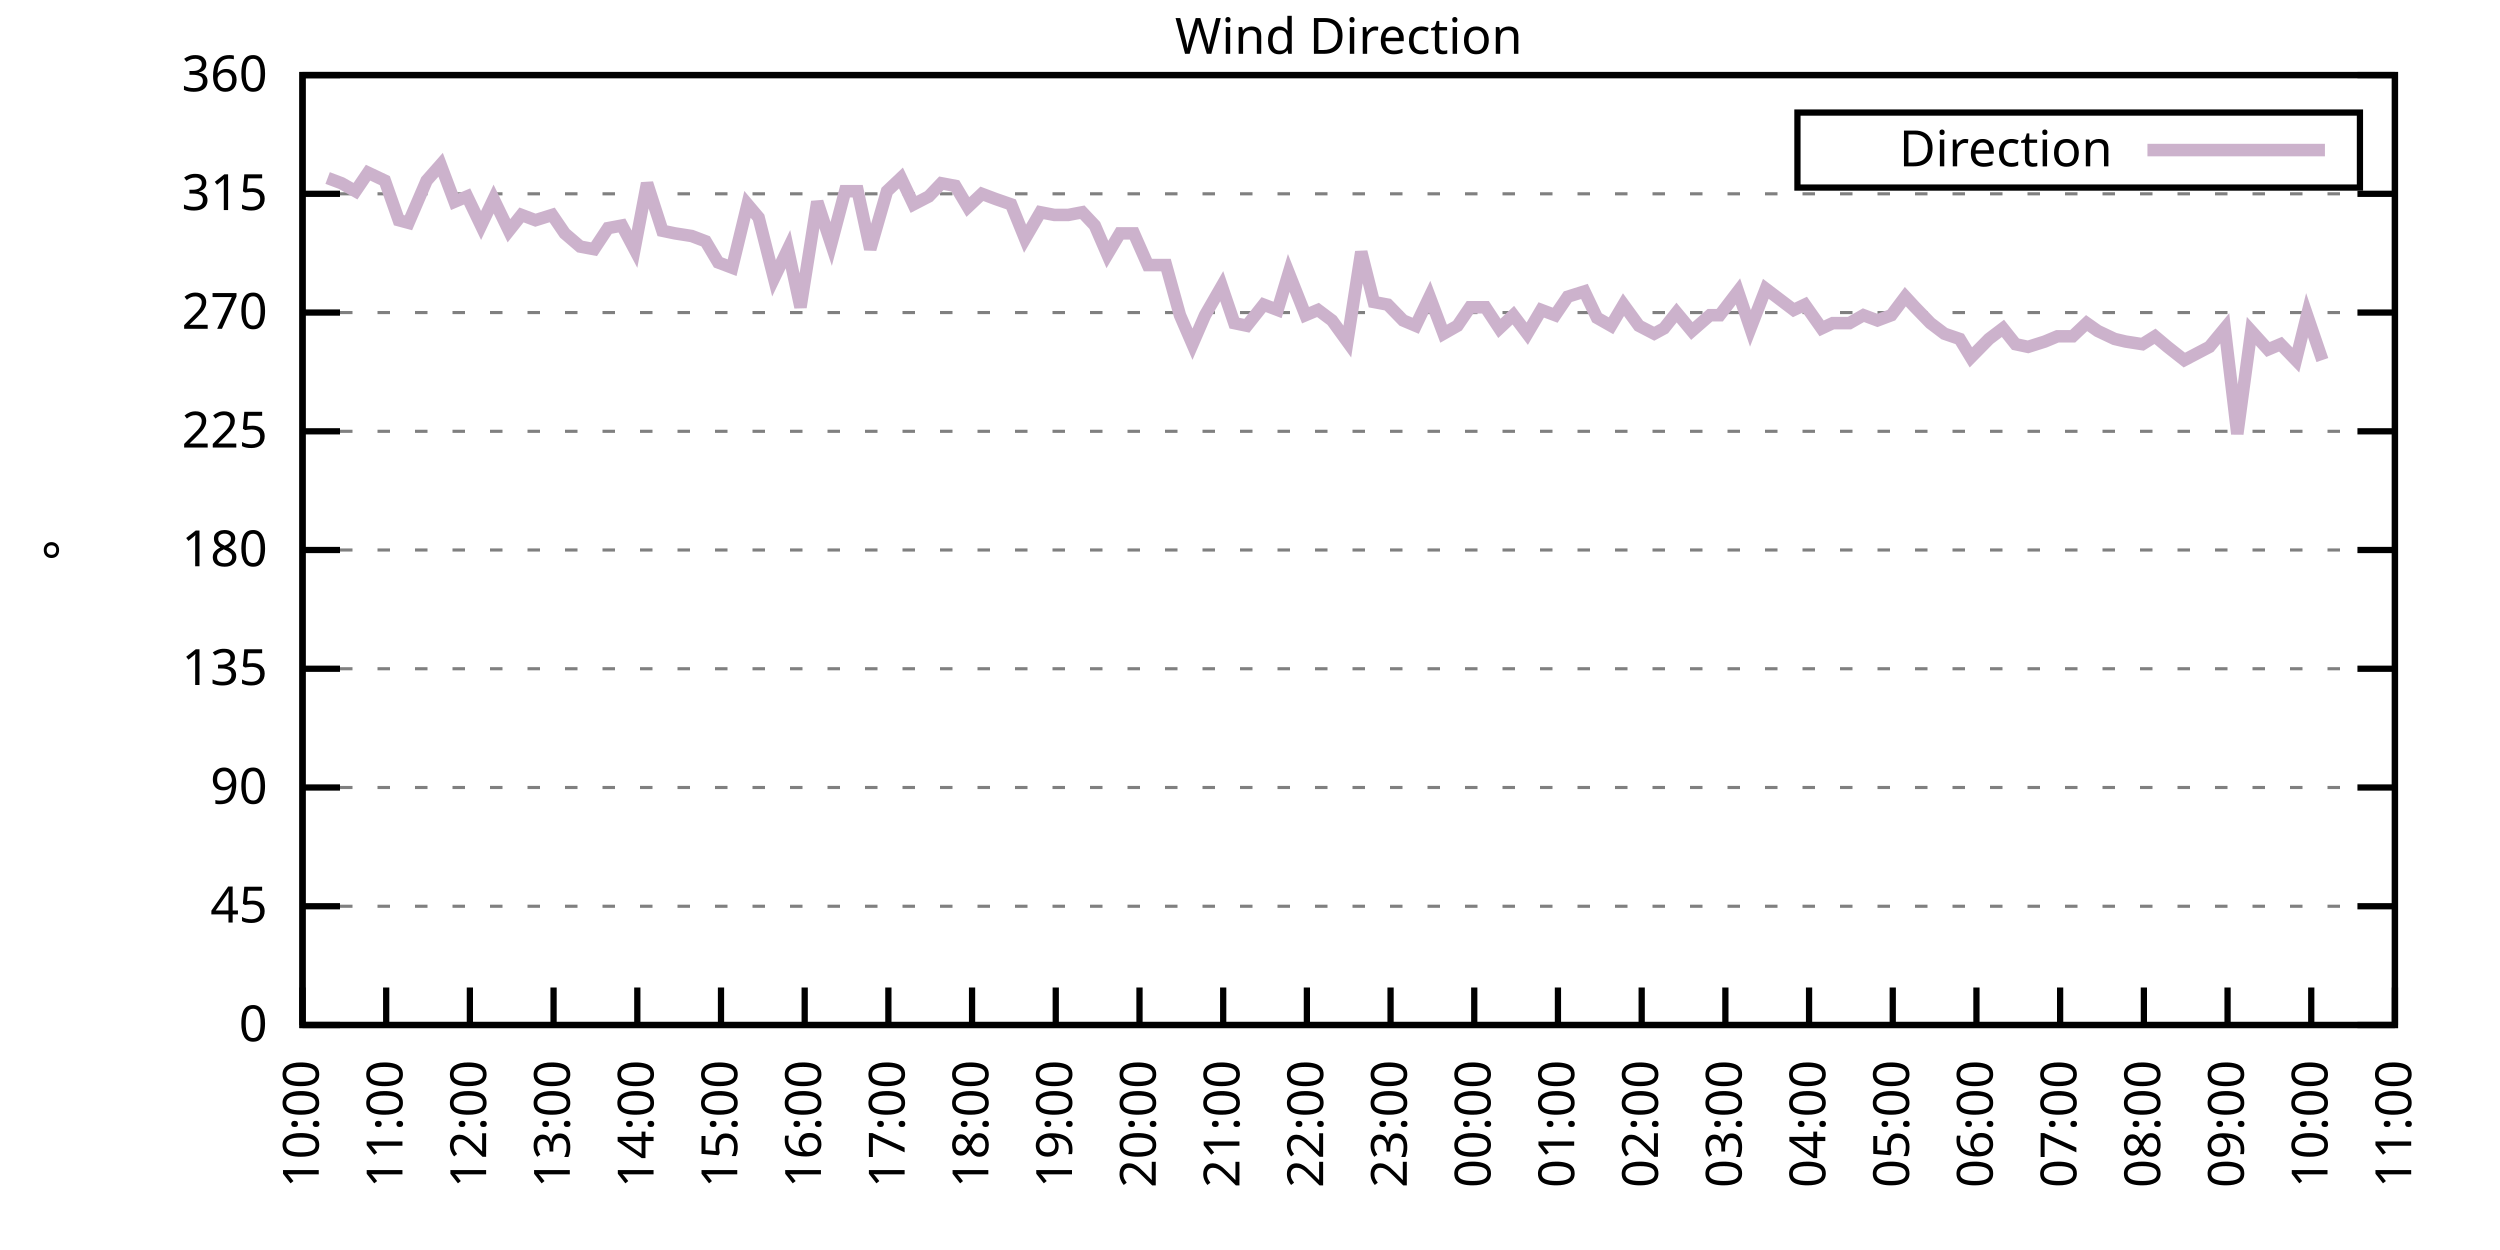
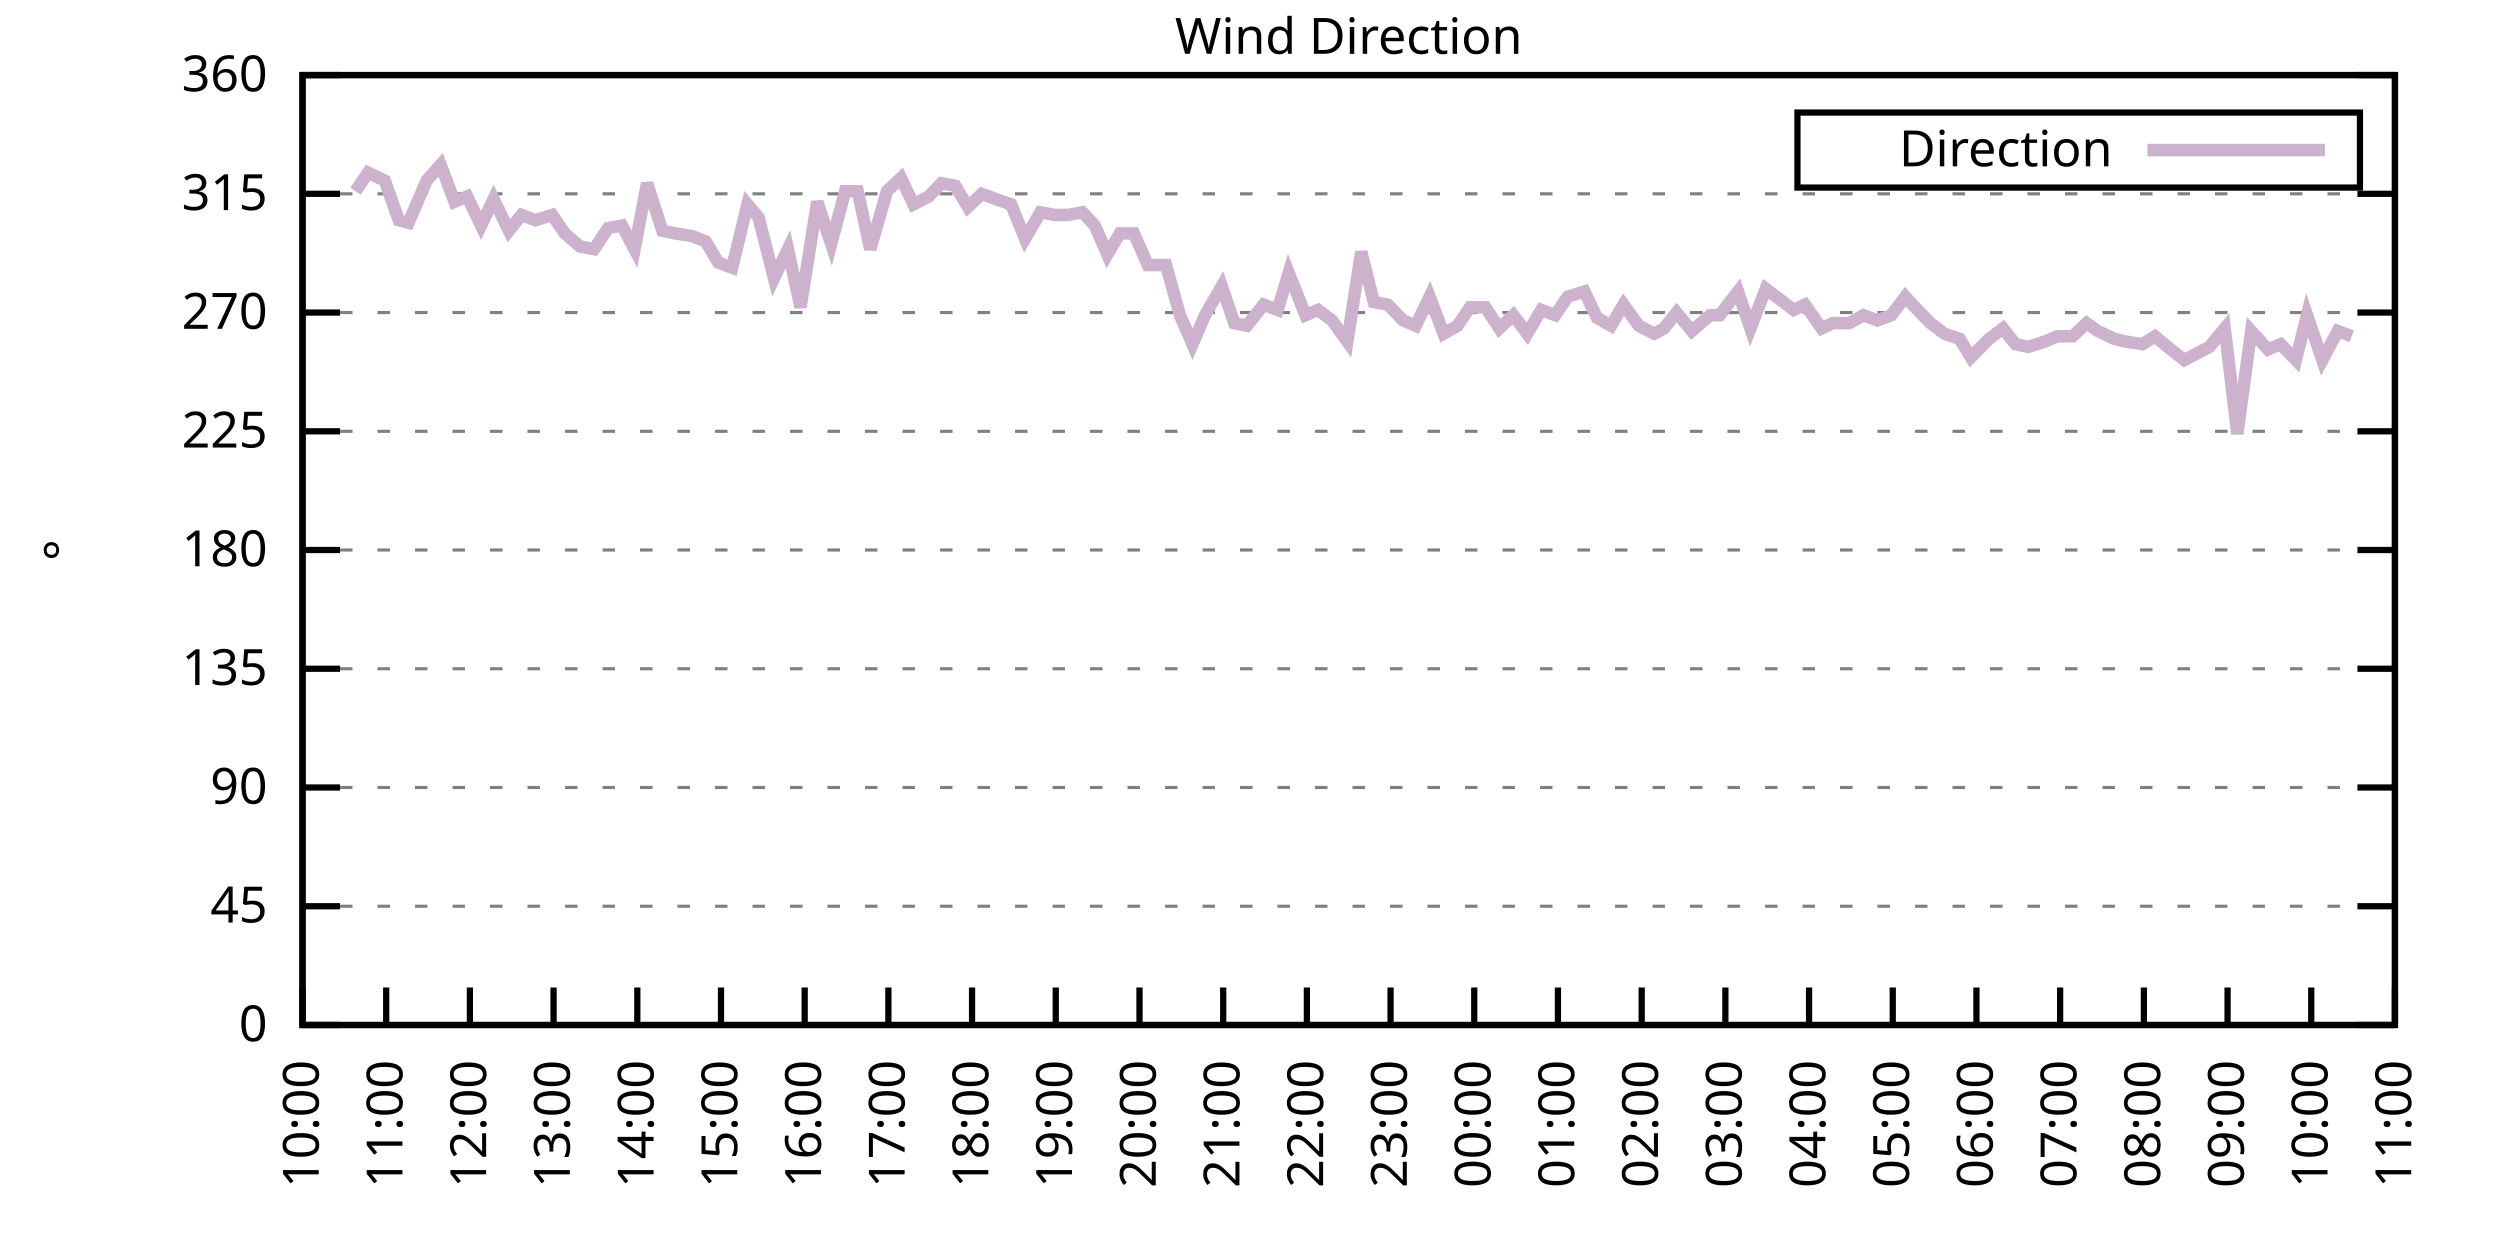
<svg xmlns="http://www.w3.org/2000/svg" xmlns:xlink="http://www.w3.org/1999/xlink" width="400" height="200" viewBox="0 0 400 200">
  <g id="gnuplot_canvas">
    <rect x="0" y="0" width="400" height="200" fill="none" />
    <defs>
      <circle id="gpDot" r="0.5" stroke-width="0.5" stroke="currentColor" />
      <path id="gpPt0" stroke-width="0.333" stroke="currentColor" d="M-1,0 h2 M0,-1 v2" />
      <path id="gpPt1" stroke-width="0.333" stroke="currentColor" d="M-1,-1 L1,1 M1,-1 L-1,1" />
      <path id="gpPt2" stroke-width="0.333" stroke="currentColor" d="M-1,0 L1,0 M0,-1 L0,1 M-1,-1 L1,1 M-1,1 L1,-1" />
      <rect id="gpPt3" stroke-width="0.333" stroke="currentColor" x="-1" y="-1" width="2" height="2" />
      <rect id="gpPt4" stroke-width="0.333" stroke="currentColor" fill="currentColor" x="-1" y="-1" width="2" height="2" />
      <circle id="gpPt5" stroke-width="0.333" stroke="currentColor" cx="0" cy="0" r="1" />
      <use xlink:href="#gpPt5" id="gpPt6" fill="currentColor" stroke="none" />
      <path id="gpPt7" stroke-width="0.333" stroke="currentColor" d="M0,-1.33 L-1.33,0.67 L1.33,0.67 z" />
      <use xlink:href="#gpPt7" id="gpPt8" fill="currentColor" stroke="none" />
      <use xlink:href="#gpPt7" id="gpPt9" stroke="currentColor" transform="rotate(180)" />
      <use xlink:href="#gpPt9" id="gpPt10" fill="currentColor" stroke="none" />
      <use xlink:href="#gpPt3" id="gpPt11" stroke="currentColor" transform="rotate(45)" />
      <use xlink:href="#gpPt11" id="gpPt12" fill="currentColor" stroke="none" />
      <path id="gpPt13" stroke-width="0.333" stroke="currentColor" d="M0,1.330 L1.265,0.411 L0.782,-1.067 L-0.782,-1.076 L-1.265,0.411 z" />
      <use xlink:href="#gpPt13" id="gpPt14" fill="currentColor" stroke="none" />
      <filter id="textbox" filterUnits="objectBoundingBox" x="0" y="0" height="1" width="1">
        <feFlood flood-color="white" flood-opacity="1" result="bgnd" />
        <feComposite in="SourceGraphic" in2="bgnd" operator="atop" />
      </filter>
      <filter id="greybox" filterUnits="objectBoundingBox" x="0" y="0" height="1" width="1">
        <feFlood flood-color="lightgrey" flood-opacity="1" result="grey" />
        <feComposite in="SourceGraphic" in2="grey" operator="atop" />
      </filter>
    </defs>
    <g fill="none" color="white" stroke="currentColor" stroke-width="1.00" stroke-linecap="butt" stroke-linejoin="miter">
</g>
    <g fill="none" color="black" stroke="currentColor" stroke-width="1.00" stroke-linecap="butt" stroke-linejoin="miter">
      <g stroke="none" shape-rendering="crispEdges">
        <polygon fill="rgb(255, 255, 255)" points="48.40,164.00 383.18,164.00 383.18,12.02 48.40,12.02 " />
      </g>
    </g>
    <g fill="none" color="black" stroke="currentColor" stroke-width="1.00" stroke-linecap="butt" stroke-linejoin="miter">
</g>
    <g fill="none" color="black" stroke="black" stroke-width="0.50" stroke-linecap="butt" stroke-linejoin="miter">
</g>
    <g fill="none" color="gray" stroke="currentColor" stroke-width="0.50" stroke-linecap="butt" stroke-linejoin="miter">
      <path stroke="gray" stroke-dasharray="2,4" class="gridline" d="M48.40,164.00 L383.19,164.00  " />
    </g>
    <g fill="none" color="gray" stroke="gray" stroke-width="1.00" stroke-linecap="butt" stroke-linejoin="miter">
</g>
    <g fill="none" color="black" stroke="currentColor" stroke-width="1.00" stroke-linecap="butt" stroke-linejoin="miter">
      <path stroke="black" d="M48.40,164.00 L54.40,164.00 M383.19,164.00 L377.19,164.00  " />
      <g transform="translate(42.80,166.60)" stroke="none" fill="black" font-family="Sans" font-size="8.00" text-anchor="end">
        <text>
          <tspan font-family="Sans"> 0</tspan>
        </text>
      </g>
    </g>
    <g fill="none" color="black" stroke="currentColor" stroke-width="1.00" stroke-linecap="butt" stroke-linejoin="miter">
</g>
    <g fill="none" color="black" stroke="black" stroke-width="0.50" stroke-linecap="butt" stroke-linejoin="miter">
</g>
    <g fill="none" color="gray" stroke="currentColor" stroke-width="0.50" stroke-linecap="butt" stroke-linejoin="miter">
      <path stroke="gray" stroke-dasharray="2,4" class="gridline" d="M48.40,145.00 L383.19,145.00  " />
    </g>
    <g fill="none" color="gray" stroke="gray" stroke-width="1.00" stroke-linecap="butt" stroke-linejoin="miter">
</g>
    <g fill="none" color="black" stroke="currentColor" stroke-width="1.00" stroke-linecap="butt" stroke-linejoin="miter">
      <path stroke="black" d="M48.40,145.00 L54.40,145.00 M383.19,145.00 L377.19,145.00  " />
      <g transform="translate(42.80,147.60)" stroke="none" fill="black" font-family="Sans" font-size="8.00" text-anchor="end">
        <text>
          <tspan font-family="Sans"> 45</tspan>
        </text>
      </g>
    </g>
    <g fill="none" color="black" stroke="currentColor" stroke-width="1.00" stroke-linecap="butt" stroke-linejoin="miter">
</g>
    <g fill="none" color="black" stroke="black" stroke-width="0.50" stroke-linecap="butt" stroke-linejoin="miter">
</g>
    <g fill="none" color="gray" stroke="currentColor" stroke-width="0.50" stroke-linecap="butt" stroke-linejoin="miter">
      <path stroke="gray" stroke-dasharray="2,4" class="gridline" d="M48.40,126.00 L383.19,126.00  " />
    </g>
    <g fill="none" color="gray" stroke="gray" stroke-width="1.00" stroke-linecap="butt" stroke-linejoin="miter">
</g>
    <g fill="none" color="black" stroke="currentColor" stroke-width="1.00" stroke-linecap="butt" stroke-linejoin="miter">
      <path stroke="black" d="M48.40,126.00 L54.40,126.00 M383.19,126.00 L377.19,126.00  " />
      <g transform="translate(42.80,128.60)" stroke="none" fill="black" font-family="Sans" font-size="8.00" text-anchor="end">
        <text>
          <tspan font-family="Sans"> 90</tspan>
        </text>
      </g>
    </g>
    <g fill="none" color="black" stroke="currentColor" stroke-width="1.00" stroke-linecap="butt" stroke-linejoin="miter">
</g>
    <g fill="none" color="black" stroke="black" stroke-width="0.50" stroke-linecap="butt" stroke-linejoin="miter">
</g>
    <g fill="none" color="gray" stroke="currentColor" stroke-width="0.50" stroke-linecap="butt" stroke-linejoin="miter">
      <path stroke="gray" stroke-dasharray="2,4" class="gridline" d="M48.40,107.00 L383.19,107.00  " />
    </g>
    <g fill="none" color="gray" stroke="gray" stroke-width="1.00" stroke-linecap="butt" stroke-linejoin="miter">
</g>
    <g fill="none" color="black" stroke="currentColor" stroke-width="1.00" stroke-linecap="butt" stroke-linejoin="miter">
      <path stroke="black" d="M48.40,107.00 L54.40,107.00 M383.19,107.00 L377.19,107.00  " />
      <g transform="translate(42.80,109.60)" stroke="none" fill="black" font-family="Sans" font-size="8.00" text-anchor="end">
        <text>
          <tspan font-family="Sans"> 135</tspan>
        </text>
      </g>
    </g>
    <g fill="none" color="black" stroke="currentColor" stroke-width="1.00" stroke-linecap="butt" stroke-linejoin="miter">
</g>
    <g fill="none" color="black" stroke="black" stroke-width="0.50" stroke-linecap="butt" stroke-linejoin="miter">
</g>
    <g fill="none" color="gray" stroke="currentColor" stroke-width="0.50" stroke-linecap="butt" stroke-linejoin="miter">
      <path stroke="gray" stroke-dasharray="2,4" class="gridline" d="M48.40,88.00 L383.19,88.00  " />
    </g>
    <g fill="none" color="gray" stroke="gray" stroke-width="1.00" stroke-linecap="butt" stroke-linejoin="miter">
</g>
    <g fill="none" color="black" stroke="currentColor" stroke-width="1.00" stroke-linecap="butt" stroke-linejoin="miter">
      <path stroke="black" d="M48.40,88.00 L54.40,88.00 M383.19,88.00 L377.19,88.00  " />
      <g transform="translate(42.80,90.60)" stroke="none" fill="black" font-family="Sans" font-size="8.00" text-anchor="end">
        <text>
          <tspan font-family="Sans"> 180</tspan>
        </text>
      </g>
    </g>
    <g fill="none" color="black" stroke="currentColor" stroke-width="1.00" stroke-linecap="butt" stroke-linejoin="miter">
</g>
    <g fill="none" color="black" stroke="black" stroke-width="0.50" stroke-linecap="butt" stroke-linejoin="miter">
</g>
    <g fill="none" color="gray" stroke="currentColor" stroke-width="0.50" stroke-linecap="butt" stroke-linejoin="miter">
      <path stroke="gray" stroke-dasharray="2,4" class="gridline" d="M48.40,69.01 L383.19,69.01  " />
    </g>
    <g fill="none" color="gray" stroke="gray" stroke-width="1.00" stroke-linecap="butt" stroke-linejoin="miter">
</g>
    <g fill="none" color="black" stroke="currentColor" stroke-width="1.00" stroke-linecap="butt" stroke-linejoin="miter">
      <path stroke="black" d="M48.40,69.01 L54.40,69.01 M383.19,69.01 L377.19,69.01  " />
      <g transform="translate(42.80,71.61)" stroke="none" fill="black" font-family="Sans" font-size="8.00" text-anchor="end">
        <text>
          <tspan font-family="Sans"> 225</tspan>
        </text>
      </g>
    </g>
    <g fill="none" color="black" stroke="currentColor" stroke-width="1.00" stroke-linecap="butt" stroke-linejoin="miter">
</g>
    <g fill="none" color="black" stroke="black" stroke-width="0.50" stroke-linecap="butt" stroke-linejoin="miter">
</g>
    <g fill="none" color="gray" stroke="currentColor" stroke-width="0.50" stroke-linecap="butt" stroke-linejoin="miter">
      <path stroke="gray" stroke-dasharray="2,4" class="gridline" d="M48.40,50.01 L383.19,50.01  " />
    </g>
    <g fill="none" color="gray" stroke="gray" stroke-width="1.00" stroke-linecap="butt" stroke-linejoin="miter">
</g>
    <g fill="none" color="black" stroke="currentColor" stroke-width="1.00" stroke-linecap="butt" stroke-linejoin="miter">
      <path stroke="black" d="M48.40,50.01 L54.40,50.01 M383.19,50.01 L377.19,50.01  " />
      <g transform="translate(42.80,52.61)" stroke="none" fill="black" font-family="Sans" font-size="8.00" text-anchor="end">
        <text>
          <tspan font-family="Sans"> 270</tspan>
        </text>
      </g>
    </g>
    <g fill="none" color="black" stroke="currentColor" stroke-width="1.00" stroke-linecap="butt" stroke-linejoin="miter">
</g>
    <g fill="none" color="black" stroke="black" stroke-width="0.50" stroke-linecap="butt" stroke-linejoin="miter">
</g>
    <g fill="none" color="gray" stroke="currentColor" stroke-width="0.50" stroke-linecap="butt" stroke-linejoin="miter">
      <path stroke="gray" stroke-dasharray="2,4" class="gridline" d="M48.40,31.01 L383.19,31.01  " />
    </g>
    <g fill="none" color="gray" stroke="gray" stroke-width="1.00" stroke-linecap="butt" stroke-linejoin="miter">
</g>
    <g fill="none" color="black" stroke="currentColor" stroke-width="1.00" stroke-linecap="butt" stroke-linejoin="miter">
      <path stroke="black" d="M48.40,31.01 L54.40,31.01 M383.19,31.01 L377.19,31.01  " />
      <g transform="translate(42.80,33.61)" stroke="none" fill="black" font-family="Sans" font-size="8.00" text-anchor="end">
        <text>
          <tspan font-family="Sans"> 315</tspan>
        </text>
      </g>
    </g>
    <g fill="none" color="black" stroke="currentColor" stroke-width="1.00" stroke-linecap="butt" stroke-linejoin="miter">
</g>
    <g fill="none" color="black" stroke="black" stroke-width="0.50" stroke-linecap="butt" stroke-linejoin="miter">
</g>
    <g fill="none" color="gray" stroke="currentColor" stroke-width="0.50" stroke-linecap="butt" stroke-linejoin="miter">
      <path stroke="gray" stroke-dasharray="2,4" class="gridline" d="M48.40,12.01 L383.19,12.01  " />
    </g>
    <g fill="none" color="gray" stroke="gray" stroke-width="1.00" stroke-linecap="butt" stroke-linejoin="miter">
</g>
    <g fill="none" color="black" stroke="currentColor" stroke-width="1.00" stroke-linecap="butt" stroke-linejoin="miter">
      <path stroke="black" d="M48.40,12.01 L54.40,12.01 M383.19,12.01 L377.19,12.01  " />
      <g transform="translate(42.80,14.61)" stroke="none" fill="black" font-family="Sans" font-size="8.00" text-anchor="end">
        <text>
          <tspan font-family="Sans"> 360</tspan>
        </text>
      </g>
    </g>
    <g fill="none" color="black" stroke="currentColor" stroke-width="1.00" stroke-linecap="butt" stroke-linejoin="miter">
      <path stroke="black" d="M48.40,164.00 L48.40,158.00  " />
      <g transform="translate(51.00,169.60) rotate(270.00)" stroke="none" fill="black" font-family="Sans" font-size="8.00" text-anchor="end">
        <text>
          <tspan font-family="Sans">10:00</tspan>
        </text>
      </g>
    </g>
    <g fill="none" color="black" stroke="currentColor" stroke-width="1.00" stroke-linecap="butt" stroke-linejoin="miter">
      <path stroke="black" d="M61.79,164.00 L61.79,158.00  " />
      <g transform="translate(64.39,169.60) rotate(270.00)" stroke="none" fill="black" font-family="Sans" font-size="8.00" text-anchor="end">
        <text>
          <tspan font-family="Sans">11:00</tspan>
        </text>
      </g>
    </g>
    <g fill="none" color="black" stroke="currentColor" stroke-width="1.00" stroke-linecap="butt" stroke-linejoin="miter">
      <path stroke="black" d="M75.18,164.00 L75.18,158.00  " />
      <g transform="translate(77.78,169.60) rotate(270.00)" stroke="none" fill="black" font-family="Sans" font-size="8.00" text-anchor="end">
        <text>
          <tspan font-family="Sans">12:00</tspan>
        </text>
      </g>
    </g>
    <g fill="none" color="black" stroke="currentColor" stroke-width="1.00" stroke-linecap="butt" stroke-linejoin="miter">
      <path stroke="black" d="M88.57,164.00 L88.57,158.00  " />
      <g transform="translate(91.17,169.60) rotate(270.00)" stroke="none" fill="black" font-family="Sans" font-size="8.00" text-anchor="end">
        <text>
          <tspan font-family="Sans">13:00</tspan>
        </text>
      </g>
    </g>
    <g fill="none" color="black" stroke="currentColor" stroke-width="1.00" stroke-linecap="butt" stroke-linejoin="miter">
      <path stroke="black" d="M101.97,164.00 L101.97,158.00  " />
      <g transform="translate(104.57,169.60) rotate(270.00)" stroke="none" fill="black" font-family="Sans" font-size="8.00" text-anchor="end">
        <text>
          <tspan font-family="Sans">14:00</tspan>
        </text>
      </g>
    </g>
    <g fill="none" color="black" stroke="currentColor" stroke-width="1.00" stroke-linecap="butt" stroke-linejoin="miter">
      <path stroke="black" d="M115.36,164.00 L115.36,158.00  " />
      <g transform="translate(117.96,169.60) rotate(270.00)" stroke="none" fill="black" font-family="Sans" font-size="8.00" text-anchor="end">
        <text>
          <tspan font-family="Sans">15:00</tspan>
        </text>
      </g>
    </g>
    <g fill="none" color="black" stroke="currentColor" stroke-width="1.00" stroke-linecap="butt" stroke-linejoin="miter">
      <path stroke="black" d="M128.75,164.00 L128.75,158.00  " />
      <g transform="translate(131.35,169.60) rotate(270.00)" stroke="none" fill="black" font-family="Sans" font-size="8.00" text-anchor="end">
        <text>
          <tspan font-family="Sans">16:00</tspan>
        </text>
      </g>
    </g>
    <g fill="none" color="black" stroke="currentColor" stroke-width="1.00" stroke-linecap="butt" stroke-linejoin="miter">
      <path stroke="black" d="M142.14,164.00 L142.14,158.00  " />
      <g transform="translate(144.74,169.60) rotate(270.00)" stroke="none" fill="black" font-family="Sans" font-size="8.00" text-anchor="end">
        <text>
          <tspan font-family="Sans">17:00</tspan>
        </text>
      </g>
    </g>
    <g fill="none" color="black" stroke="currentColor" stroke-width="1.00" stroke-linecap="butt" stroke-linejoin="miter">
      <path stroke="black" d="M155.53,164.00 L155.53,158.00  " />
      <g transform="translate(158.13,169.60) rotate(270.00)" stroke="none" fill="black" font-family="Sans" font-size="8.00" text-anchor="end">
        <text>
          <tspan font-family="Sans">18:00</tspan>
        </text>
      </g>
    </g>
    <g fill="none" color="black" stroke="currentColor" stroke-width="1.00" stroke-linecap="butt" stroke-linejoin="miter">
      <path stroke="black" d="M168.92,164.00 L168.92,158.00  " />
      <g transform="translate(171.52,169.60) rotate(270.00)" stroke="none" fill="black" font-family="Sans" font-size="8.00" text-anchor="end">
        <text>
          <tspan font-family="Sans">19:00</tspan>
        </text>
      </g>
    </g>
    <g fill="none" color="black" stroke="currentColor" stroke-width="1.00" stroke-linecap="butt" stroke-linejoin="miter">
      <path stroke="black" d="M182.32,164.00 L182.32,158.00  " />
      <g transform="translate(184.92,169.60) rotate(270.00)" stroke="none" fill="black" font-family="Sans" font-size="8.00" text-anchor="end">
        <text>
          <tspan font-family="Sans">20:00</tspan>
        </text>
      </g>
    </g>
    <g fill="none" color="black" stroke="currentColor" stroke-width="1.00" stroke-linecap="butt" stroke-linejoin="miter">
      <path stroke="black" d="M195.71,164.00 L195.71,158.00  " />
      <g transform="translate(198.31,169.60) rotate(270.00)" stroke="none" fill="black" font-family="Sans" font-size="8.00" text-anchor="end">
        <text>
          <tspan font-family="Sans">21:00</tspan>
        </text>
      </g>
    </g>
    <g fill="none" color="black" stroke="currentColor" stroke-width="1.00" stroke-linecap="butt" stroke-linejoin="miter">
      <path stroke="black" d="M209.10,164.00 L209.10,158.00  " />
      <g transform="translate(211.70,169.60) rotate(270.00)" stroke="none" fill="black" font-family="Sans" font-size="8.00" text-anchor="end">
        <text>
          <tspan font-family="Sans">22:00</tspan>
        </text>
      </g>
    </g>
    <g fill="none" color="black" stroke="currentColor" stroke-width="1.00" stroke-linecap="butt" stroke-linejoin="miter">
      <path stroke="black" d="M222.49,164.00 L222.49,158.00  " />
      <g transform="translate(225.09,169.60) rotate(270.00)" stroke="none" fill="black" font-family="Sans" font-size="8.00" text-anchor="end">
        <text>
          <tspan font-family="Sans">23:00</tspan>
        </text>
      </g>
    </g>
    <g fill="none" color="black" stroke="currentColor" stroke-width="1.00" stroke-linecap="butt" stroke-linejoin="miter">
      <path stroke="black" d="M235.88,164.00 L235.88,158.00  " />
      <g transform="translate(238.48,169.60) rotate(270.00)" stroke="none" fill="black" font-family="Sans" font-size="8.00" text-anchor="end">
        <text>
          <tspan font-family="Sans">00:00</tspan>
        </text>
      </g>
    </g>
    <g fill="none" color="black" stroke="currentColor" stroke-width="1.00" stroke-linecap="butt" stroke-linejoin="miter">
      <path stroke="black" d="M249.27,164.00 L249.27,158.00  " />
      <g transform="translate(251.87,169.60) rotate(270.00)" stroke="none" fill="black" font-family="Sans" font-size="8.00" text-anchor="end">
        <text>
          <tspan font-family="Sans">01:00</tspan>
        </text>
      </g>
    </g>
    <g fill="none" color="black" stroke="currentColor" stroke-width="1.00" stroke-linecap="butt" stroke-linejoin="miter">
      <path stroke="black" d="M262.67,164.00 L262.67,158.00  " />
      <g transform="translate(265.27,169.60) rotate(270.00)" stroke="none" fill="black" font-family="Sans" font-size="8.00" text-anchor="end">
        <text>
          <tspan font-family="Sans">02:00</tspan>
        </text>
      </g>
    </g>
    <g fill="none" color="black" stroke="currentColor" stroke-width="1.00" stroke-linecap="butt" stroke-linejoin="miter">
      <path stroke="black" d="M276.06,164.00 L276.06,158.00  " />
      <g transform="translate(278.66,169.60) rotate(270.00)" stroke="none" fill="black" font-family="Sans" font-size="8.00" text-anchor="end">
        <text>
          <tspan font-family="Sans">03:00</tspan>
        </text>
      </g>
    </g>
    <g fill="none" color="black" stroke="currentColor" stroke-width="1.00" stroke-linecap="butt" stroke-linejoin="miter">
      <path stroke="black" d="M289.45,164.00 L289.45,158.00  " />
      <g transform="translate(292.05,169.60) rotate(270.00)" stroke="none" fill="black" font-family="Sans" font-size="8.00" text-anchor="end">
        <text>
          <tspan font-family="Sans">04:00</tspan>
        </text>
      </g>
    </g>
    <g fill="none" color="black" stroke="currentColor" stroke-width="1.00" stroke-linecap="butt" stroke-linejoin="miter">
      <path stroke="black" d="M302.84,164.00 L302.84,158.00  " />
      <g transform="translate(305.44,169.60) rotate(270.00)" stroke="none" fill="black" font-family="Sans" font-size="8.00" text-anchor="end">
        <text>
          <tspan font-family="Sans">05:00</tspan>
        </text>
      </g>
    </g>
    <g fill="none" color="black" stroke="currentColor" stroke-width="1.00" stroke-linecap="butt" stroke-linejoin="miter">
      <path stroke="black" d="M316.23,164.00 L316.23,158.00  " />
      <g transform="translate(318.83,169.60) rotate(270.00)" stroke="none" fill="black" font-family="Sans" font-size="8.00" text-anchor="end">
        <text>
          <tspan font-family="Sans">06:00</tspan>
        </text>
      </g>
    </g>
    <g fill="none" color="black" stroke="currentColor" stroke-width="1.00" stroke-linecap="butt" stroke-linejoin="miter">
      <path stroke="black" d="M329.62,164.00 L329.62,158.00  " />
      <g transform="translate(332.22,169.60) rotate(270.00)" stroke="none" fill="black" font-family="Sans" font-size="8.00" text-anchor="end">
        <text>
          <tspan font-family="Sans">07:00</tspan>
        </text>
      </g>
    </g>
    <g fill="none" color="black" stroke="currentColor" stroke-width="1.00" stroke-linecap="butt" stroke-linejoin="miter">
      <path stroke="black" d="M343.02,164.00 L343.02,158.00  " />
      <g transform="translate(345.62,169.60) rotate(270.00)" stroke="none" fill="black" font-family="Sans" font-size="8.00" text-anchor="end">
        <text>
          <tspan font-family="Sans">08:00</tspan>
        </text>
      </g>
    </g>
    <g fill="none" color="black" stroke="currentColor" stroke-width="1.00" stroke-linecap="butt" stroke-linejoin="miter">
      <path stroke="black" d="M356.41,164.00 L356.41,158.00  " />
      <g transform="translate(359.01,169.60) rotate(270.00)" stroke="none" fill="black" font-family="Sans" font-size="8.00" text-anchor="end">
        <text>
          <tspan font-family="Sans">09:00</tspan>
        </text>
      </g>
    </g>
    <g fill="none" color="black" stroke="currentColor" stroke-width="1.00" stroke-linecap="butt" stroke-linejoin="miter">
      <path stroke="black" d="M369.80,164.00 L369.80,158.00  " />
      <g transform="translate(372.40,169.60) rotate(270.00)" stroke="none" fill="black" font-family="Sans" font-size="8.00" text-anchor="end">
        <text>
          <tspan font-family="Sans">10:00</tspan>
        </text>
      </g>
    </g>
    <g fill="none" color="black" stroke="currentColor" stroke-width="1.00" stroke-linecap="butt" stroke-linejoin="miter">
      <path stroke="black" d="M383.19,164.00 L383.19,158.00  " />
      <g transform="translate(385.79,169.60) rotate(270.00)" stroke="none" fill="black" font-family="Sans" font-size="8.00" text-anchor="end">
        <text>
          <tspan font-family="Sans">11:00</tspan>
        </text>
      </g>
    </g>
    <g fill="none" color="black" stroke="currentColor" stroke-width="1.00" stroke-linecap="butt" stroke-linejoin="miter">
</g>
    <g fill="none" color="black" stroke="currentColor" stroke-width="1.00" stroke-linecap="butt" stroke-linejoin="miter">
      <path stroke="black" d="M48.40,12.01 L48.40,164.00 L383.19,164.00 L383.19,12.01 L48.40,12.01 Z  " />
    </g>
    <g fill="none" color="black" stroke="currentColor" stroke-width="1.00" stroke-linecap="butt" stroke-linejoin="miter">
</g>
    <g fill="none" color="black" stroke="currentColor" stroke-width="1.00" stroke-linecap="butt" stroke-linejoin="miter">
      <path stroke="black" d="M287.59,30.01 L287.59,18.01 L377.59,18.01 L377.59,30.01 L287.59,30.01 Z  " />
    </g>
    <g id="Wind_direction_plot_1">
      <g fill="none" color="white" stroke="black" stroke-width="2.00" stroke-linecap="butt" stroke-linejoin="miter">
</g>
      <g fill="none" color="black" stroke="currentColor" stroke-width="2.00" stroke-linecap="butt" stroke-linejoin="miter">
        <g transform="translate(337.99,26.61)" stroke="none" fill="black" font-family="Sans" font-size="8.00" text-anchor="end">
          <text>
            <tspan font-family="Sans">Direction</tspan>
          </text>
        </g>
      </g>
      <g fill="none" color="black" stroke="currentColor" stroke-width="2.00" stroke-linecap="butt" stroke-linejoin="miter">
-         <path stroke="rgb(204, 178, 204)" d="M343.59,24.01 L371.99,24.01 M52.42,28.48 L54.65,29.32 L56.88,30.59 L58.89,27.63 L61.57,28.90 L63.80,35.23   L65.36,35.65 L68.26,28.90 L70.50,26.36 L72.73,32.28 L74.74,31.43 L76.97,36.08 L78.98,31.85 L81.43,36.92   L83.44,34.39 L85.67,35.23 L88.35,34.39 L90.36,37.34 L92.82,39.45 L95.05,39.87 L97.28,36.50 L99.51,36.08   L101.52,39.87 L103.53,29.32 L105.98,36.92 L107.99,37.34 L110.67,37.76 L112.90,38.61 L114.91,41.99 L117.14,42.83   L119.60,32.70 L121.38,34.81 L123.84,44.52 L126.07,39.87 L128.08,49.16 L130.76,32.28 L132.99,39.03 L135.22,30.59   L137.23,30.59 L139.24,39.87 L141.92,30.59 L144.15,28.48 L146.16,32.70 L148.61,31.43 L150.62,29.32 L152.85,29.74   L154.86,33.12 L157.10,31.01 L159.33,31.85 L161.78,32.70 L164.01,38.19 L166.47,33.96 L168.70,34.39 L170.93,34.39   L173.17,33.96 L175.17,36.08 L177.18,40.72 L179.19,37.34 L181.42,37.34 L183.66,42.41 L186.56,42.41 L188.79,50.43   L190.80,55.07 L192.81,50.43 L195.48,45.79 L197.49,51.70 L199.50,52.12 L202.18,48.74 L204.41,49.59 L206.20,43.67   L208.88,50.43 L210.88,49.59 L213.12,51.27 L215.57,54.65 L217.80,40.30 L219.81,48.32 L222.04,48.74 L224.50,51.27   L226.51,52.12 L228.74,47.47 L230.97,53.39 L233.20,52.12 L235.21,49.16 L237.67,49.16 L239.90,52.54 L242.13,50.43   L244.36,53.39 L246.60,49.59 L248.83,50.43 L250.84,47.47 L253.51,46.63 L255.52,50.85 L257.76,52.12 L259.76,48.74   L262.22,52.12 L264.67,53.39 L266.24,52.54 L268.25,50.01 L270.70,52.96 L273.60,50.43 L275.16,50.43 L278.07,46.63   L280.07,52.54 L282.53,46.21 L284.76,47.90 L286.99,49.59 L288.78,48.74 L291.46,52.54 L293.24,51.70 L295.92,51.70   L298.15,50.43 L300.39,51.27 L302.62,50.43 L304.85,47.47 L306.41,49.16 L308.87,51.70 L311.10,53.39 L313.55,54.23   L315.34,57.18 L318.24,54.23 L320.47,52.54 L322.48,55.07 L324.49,55.50 L327.17,54.65 L329.18,53.81 L331.63,53.81   L333.86,51.70 L335.65,52.96 L338.33,54.23 L340.11,54.65 L342.79,55.07 L344.80,53.81 L346.81,55.50 L349.49,57.61   L353.51,55.50 L355.96,52.54 L357.97,69.43 L360.20,52.96 L362.88,55.92 L364.89,55.07 L367.34,57.61 L369.13,50.43   L371.58,57.61  " />
+         <path stroke="rgb(204, 178, 204)" d="M343.59,24.01 L371.99,24.01 M56.88,30.59 L58.89,27.63 L61.57,28.90 L63.80,35.23 L65.36,35.65 L68.26,28.90   L70.50,26.36 L72.73,32.28 L74.74,31.43 L76.97,36.08 L78.98,31.85 L81.43,36.92 L83.44,34.39 L85.67,35.23   L88.35,34.39 L90.36,37.34 L92.82,39.45 L95.05,39.87 L97.28,36.50 L99.51,36.08 L101.52,39.87 L103.53,29.32   L105.98,36.92 L107.99,37.34 L110.67,37.76 L112.90,38.61 L114.91,41.99 L117.14,42.83 L119.60,32.70 L121.38,34.81   L123.84,44.52 L126.07,39.87 L128.08,49.16 L130.76,32.28 L132.99,39.03 L135.22,30.59 L137.23,30.59 L139.24,39.87   L141.92,30.59 L144.15,28.48 L146.16,32.70 L148.61,31.43 L150.62,29.32 L152.85,29.74 L154.86,33.12 L157.10,31.01   L159.33,31.85 L161.78,32.70 L164.01,38.19 L166.47,33.96 L168.70,34.39 L170.93,34.39 L173.17,33.96 L175.17,36.08   L177.18,40.72 L179.19,37.34 L181.42,37.34 L183.66,42.41 L186.56,42.41 L188.79,50.43 L190.80,55.07 L192.81,50.43   L195.48,45.79 L197.49,51.70 L199.50,52.12 L202.18,48.74 L204.41,49.59 L206.20,43.67 L208.88,50.43 L210.88,49.59   L213.12,51.27 L215.57,54.65 L217.80,40.30 L219.81,48.32 L222.04,48.74 L224.50,51.27 L226.51,52.12 L228.74,47.47   L230.97,53.39 L233.20,52.12 L235.21,49.16 L237.67,49.16 L239.90,52.54 L242.13,50.43 L244.36,53.39 L246.60,49.59   L248.83,50.43 L250.84,47.47 L253.51,46.63 L255.52,50.85 L257.76,52.12 L259.76,48.74 L262.22,52.12 L264.67,53.39   L266.24,52.54 L268.25,50.01 L270.70,52.96 L273.60,50.43 L275.16,50.43 L278.07,46.63 L280.07,52.54 L282.53,46.21   L284.76,47.90 L286.99,49.59 L288.78,48.74 L291.46,52.54 L293.24,51.70 L295.92,51.70 L298.15,50.43 L300.39,51.27   L302.62,50.43 L304.85,47.47 L306.41,49.16 L308.87,51.70 L311.10,53.39 L313.55,54.23 L315.34,57.18 L318.24,54.23   L320.47,52.54 L322.48,55.07 L324.49,55.50 L327.17,54.65 L329.18,53.81 L331.63,53.81 L333.86,51.70 L335.65,52.96   L338.33,54.23 L340.11,54.65 L342.79,55.07 L344.80,53.81 L346.81,55.50 L349.49,57.61 L353.51,55.50 L355.96,52.54   L357.97,69.43 L360.20,52.96 L362.88,55.92 L364.89,55.07 L367.34,57.61 L369.13,50.43 L371.58,57.61 L374.04,52.96   L376.27,53.81  " />
      </g>
    </g>
    <g fill="none" color="black" stroke="currentColor" stroke-width="2.00" stroke-linecap="butt" stroke-linejoin="miter">
</g>
    <g fill="none" color="black" stroke="black" stroke-width="1.00" stroke-linecap="butt" stroke-linejoin="miter">
</g>
    <g fill="none" color="black" stroke="currentColor" stroke-width="1.00" stroke-linecap="butt" stroke-linejoin="miter">
      <path stroke="black" d="M48.40,12.01 L48.40,164.00 L383.19,164.00 L383.19,12.01 L48.40,12.01 Z  " />
      <g transform="translate(12.80,88.01) rotate(270.00)" stroke="none" fill="black" font-family="Sans" font-size="8.00" text-anchor="middle">
        <text>
          <tspan font-family="Sans">°</tspan>
        </text>
      </g>
    </g>
    <g fill="none" color="black" stroke="currentColor" stroke-width="1.00" stroke-linecap="butt" stroke-linejoin="miter">
</g>
    <g fill="none" color="black" stroke="currentColor" stroke-width="1.00" stroke-linecap="butt" stroke-linejoin="miter">
      <g transform="translate(215.79,8.61)" stroke="none" fill="black" font-family="Sans" font-size="8.00" text-anchor="middle">
        <text>
          <tspan font-family="Sans">Wind Direction</tspan>
        </text>
      </g>
    </g>
    <g fill="none" color="black" stroke="currentColor" stroke-width="1.00" stroke-linecap="butt" stroke-linejoin="miter">
</g>
  </g>
</svg>
